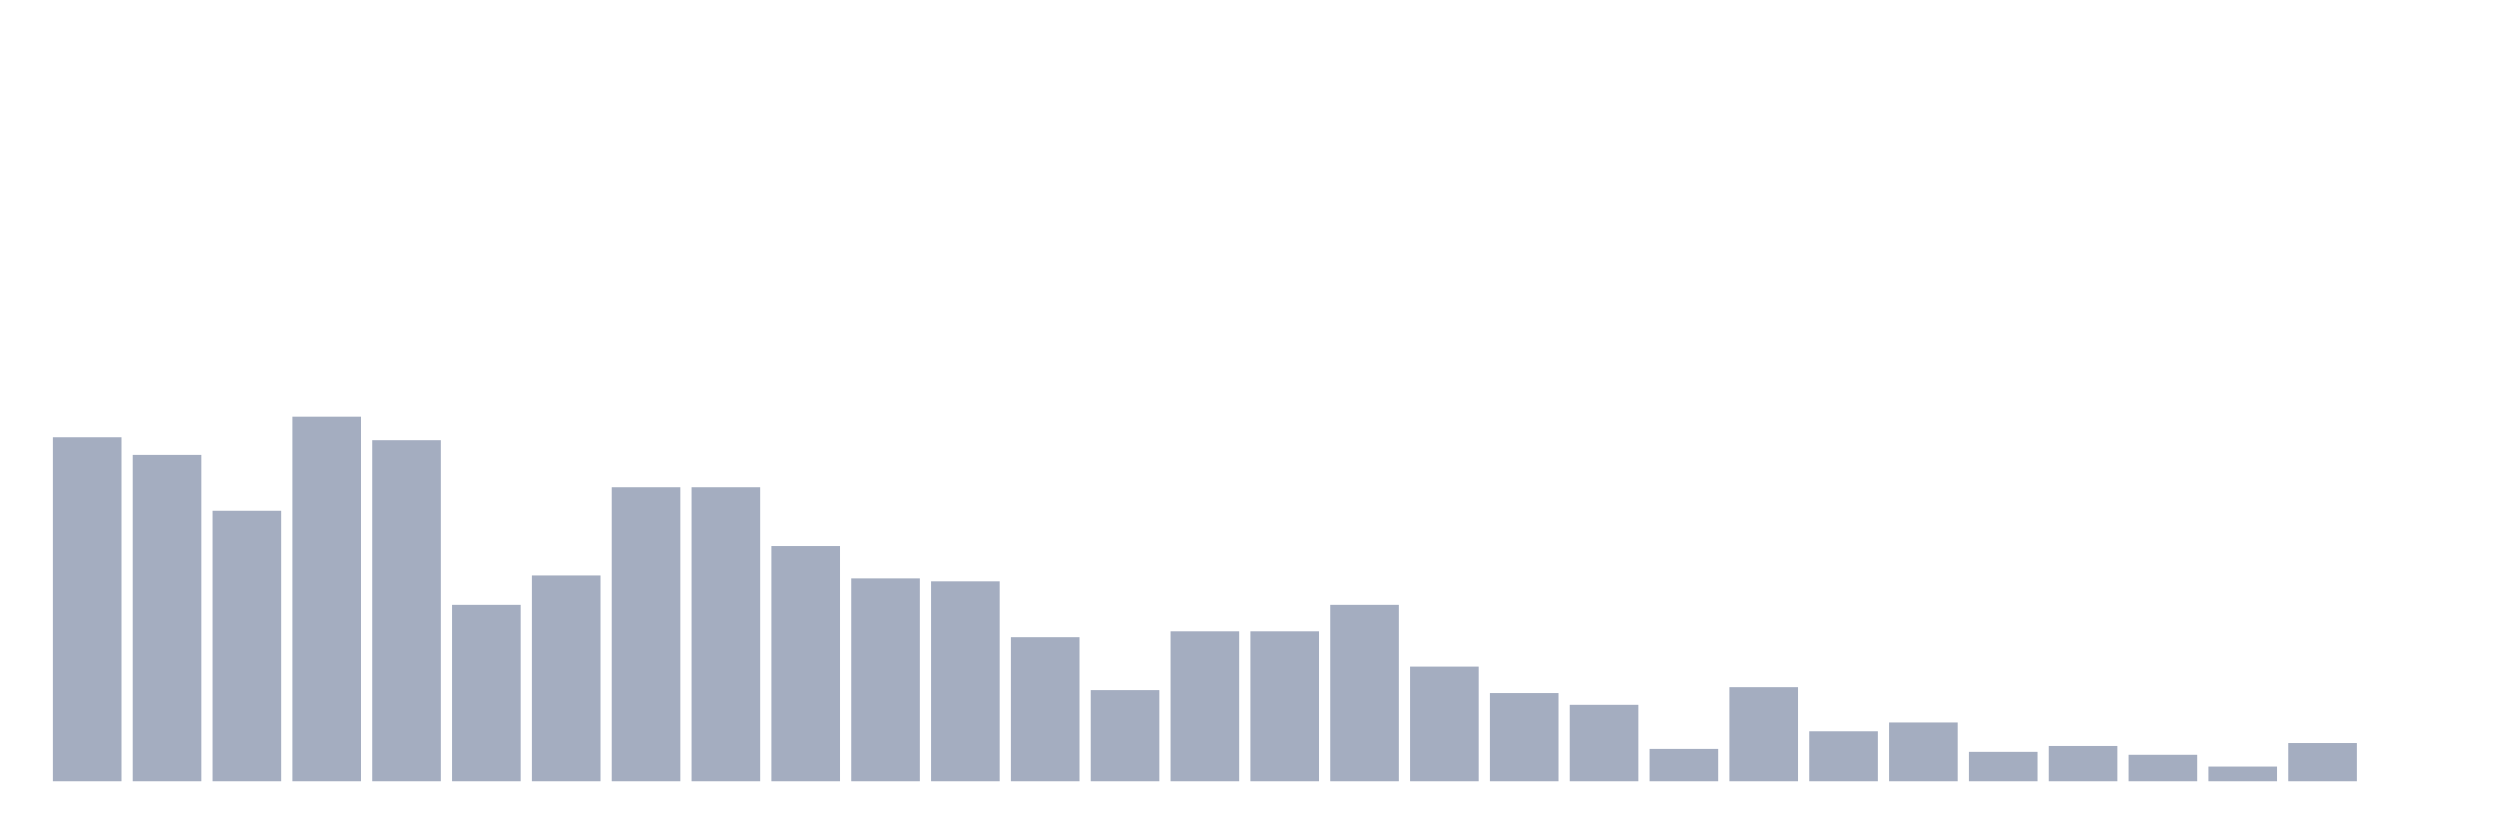
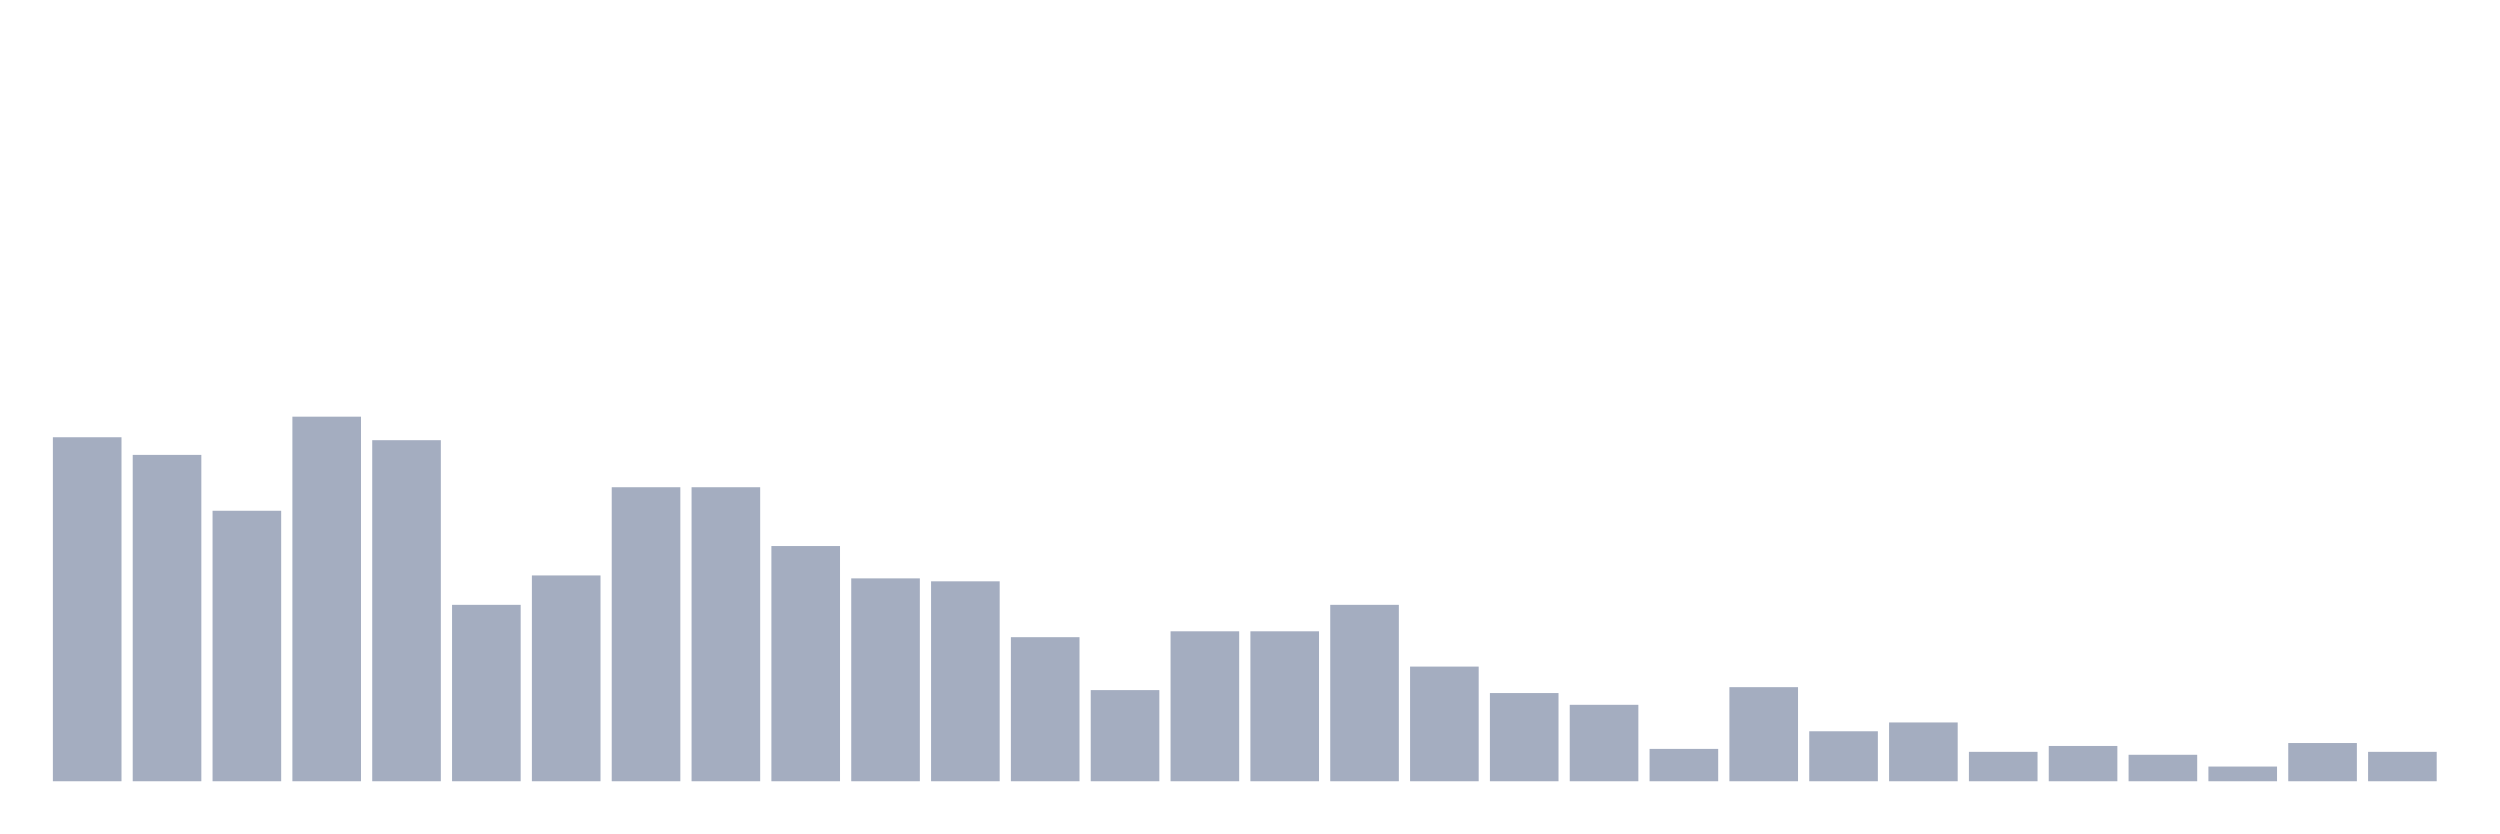
<svg xmlns="http://www.w3.org/2000/svg" viewBox="0 0 480 160">
  <g transform="translate(10,10)">
    <rect class="bar" x="0.153" width="13.175" y="73.952" height="66.048" fill="rgb(164,173,192)" />
    <rect class="bar" x="15.482" width="13.175" y="77.339" height="62.661" fill="rgb(164,173,192)" />
    <rect class="bar" x="30.81" width="13.175" y="88.065" height="51.935" fill="rgb(164,173,192)" />
    <rect class="bar" x="46.138" width="13.175" y="70" height="70" fill="rgb(164,173,192)" />
    <rect class="bar" x="61.466" width="13.175" y="74.516" height="65.484" fill="rgb(164,173,192)" />
    <rect class="bar" x="76.794" width="13.175" y="106.129" height="33.871" fill="rgb(164,173,192)" />
    <rect class="bar" x="92.123" width="13.175" y="100.484" height="39.516" fill="rgb(164,173,192)" />
    <rect class="bar" x="107.451" width="13.175" y="83.548" height="56.452" fill="rgb(164,173,192)" />
    <rect class="bar" x="122.779" width="13.175" y="83.548" height="56.452" fill="rgb(164,173,192)" />
    <rect class="bar" x="138.107" width="13.175" y="94.839" height="45.161" fill="rgb(164,173,192)" />
    <rect class="bar" x="153.436" width="13.175" y="101.048" height="38.952" fill="rgb(164,173,192)" />
    <rect class="bar" x="168.764" width="13.175" y="101.613" height="38.387" fill="rgb(164,173,192)" />
    <rect class="bar" x="184.092" width="13.175" y="112.339" height="27.661" fill="rgb(164,173,192)" />
    <rect class="bar" x="199.42" width="13.175" y="122.5" height="17.5" fill="rgb(164,173,192)" />
    <rect class="bar" x="214.748" width="13.175" y="111.21" height="28.79" fill="rgb(164,173,192)" />
    <rect class="bar" x="230.077" width="13.175" y="111.21" height="28.79" fill="rgb(164,173,192)" />
    <rect class="bar" x="245.405" width="13.175" y="106.129" height="33.871" fill="rgb(164,173,192)" />
    <rect class="bar" x="260.733" width="13.175" y="117.984" height="22.016" fill="rgb(164,173,192)" />
    <rect class="bar" x="276.061" width="13.175" y="123.065" height="16.935" fill="rgb(164,173,192)" />
    <rect class="bar" x="291.39" width="13.175" y="125.323" height="14.677" fill="rgb(164,173,192)" />
    <rect class="bar" x="306.718" width="13.175" y="133.79" height="6.21" fill="rgb(164,173,192)" />
    <rect class="bar" x="322.046" width="13.175" y="121.935" height="18.065" fill="rgb(164,173,192)" />
    <rect class="bar" x="337.374" width="13.175" y="130.403" height="9.597" fill="rgb(164,173,192)" />
    <rect class="bar" x="352.702" width="13.175" y="128.71" height="11.29" fill="rgb(164,173,192)" />
    <rect class="bar" x="368.031" width="13.175" y="134.355" height="5.645" fill="rgb(164,173,192)" />
    <rect class="bar" x="383.359" width="13.175" y="133.226" height="6.774" fill="rgb(164,173,192)" />
    <rect class="bar" x="398.687" width="13.175" y="134.919" height="5.081" fill="rgb(164,173,192)" />
    <rect class="bar" x="414.015" width="13.175" y="137.177" height="2.823" fill="rgb(164,173,192)" />
    <rect class="bar" x="429.344" width="13.175" y="132.661" height="7.339" fill="rgb(164,173,192)" />
-     <rect class="bar" x="444.672" width="13.175" y="140" height="0" fill="rgb(164,173,192)" />
+     <rect class="bar" x="444.672" width="13.175" y="134.355" height="5.645" fill="rgb(164,173,192)" />
  </g>
</svg>
